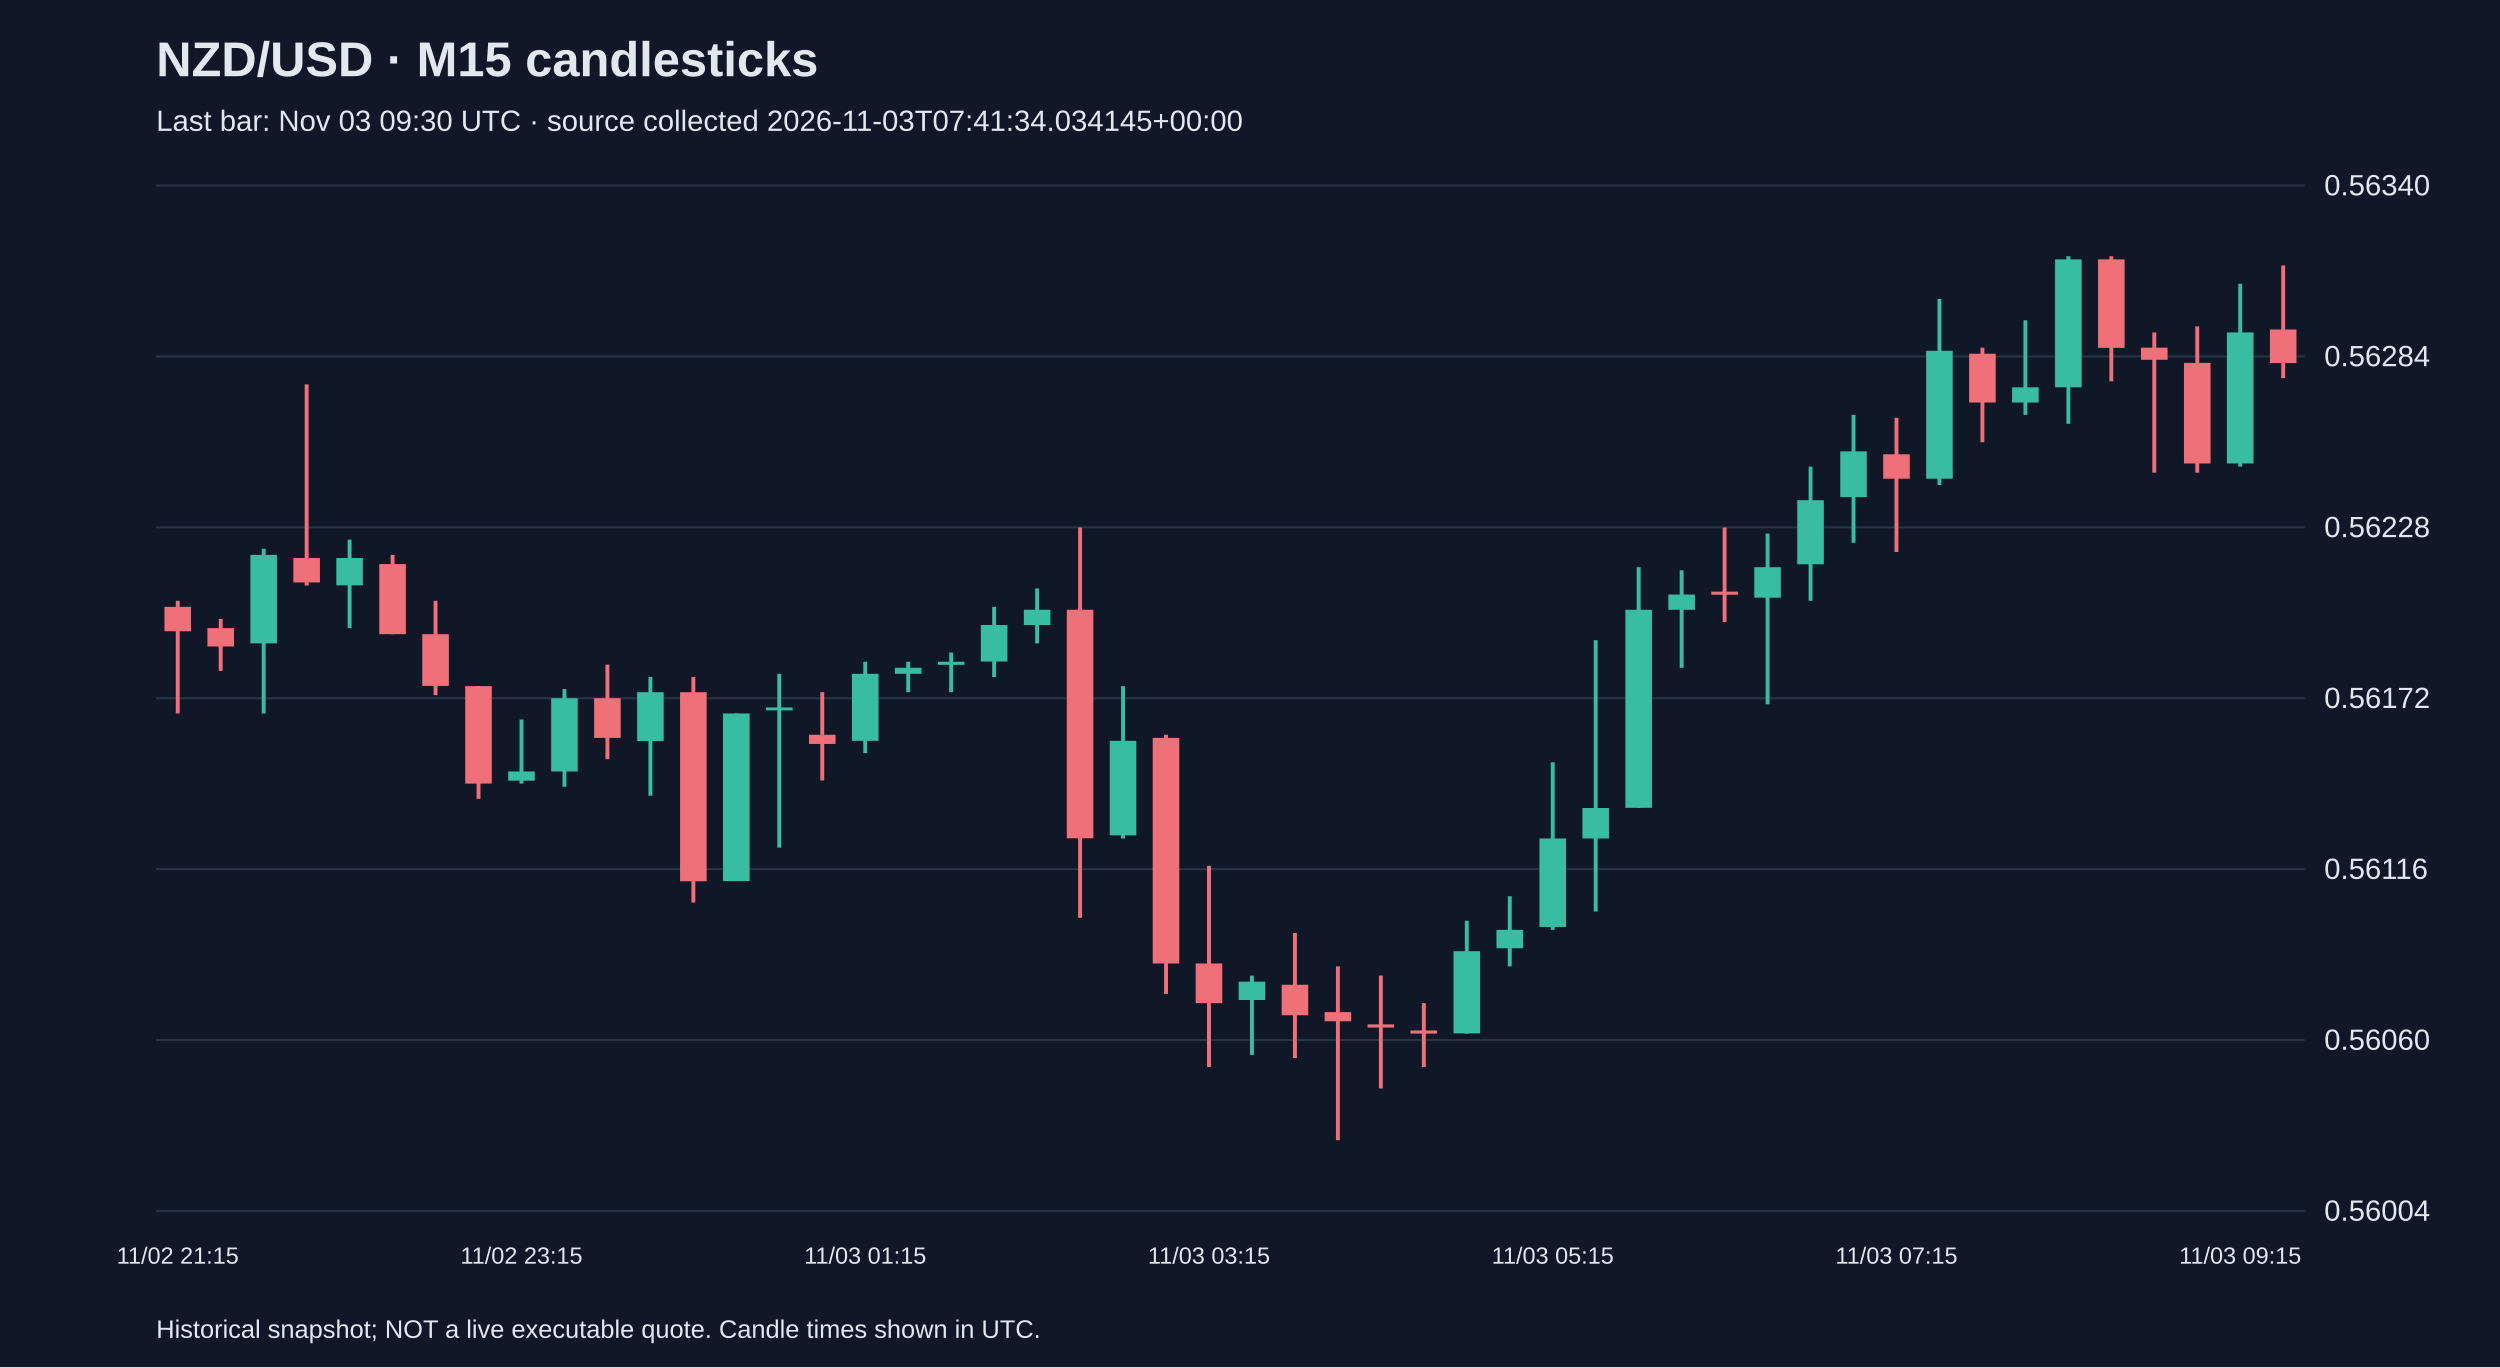
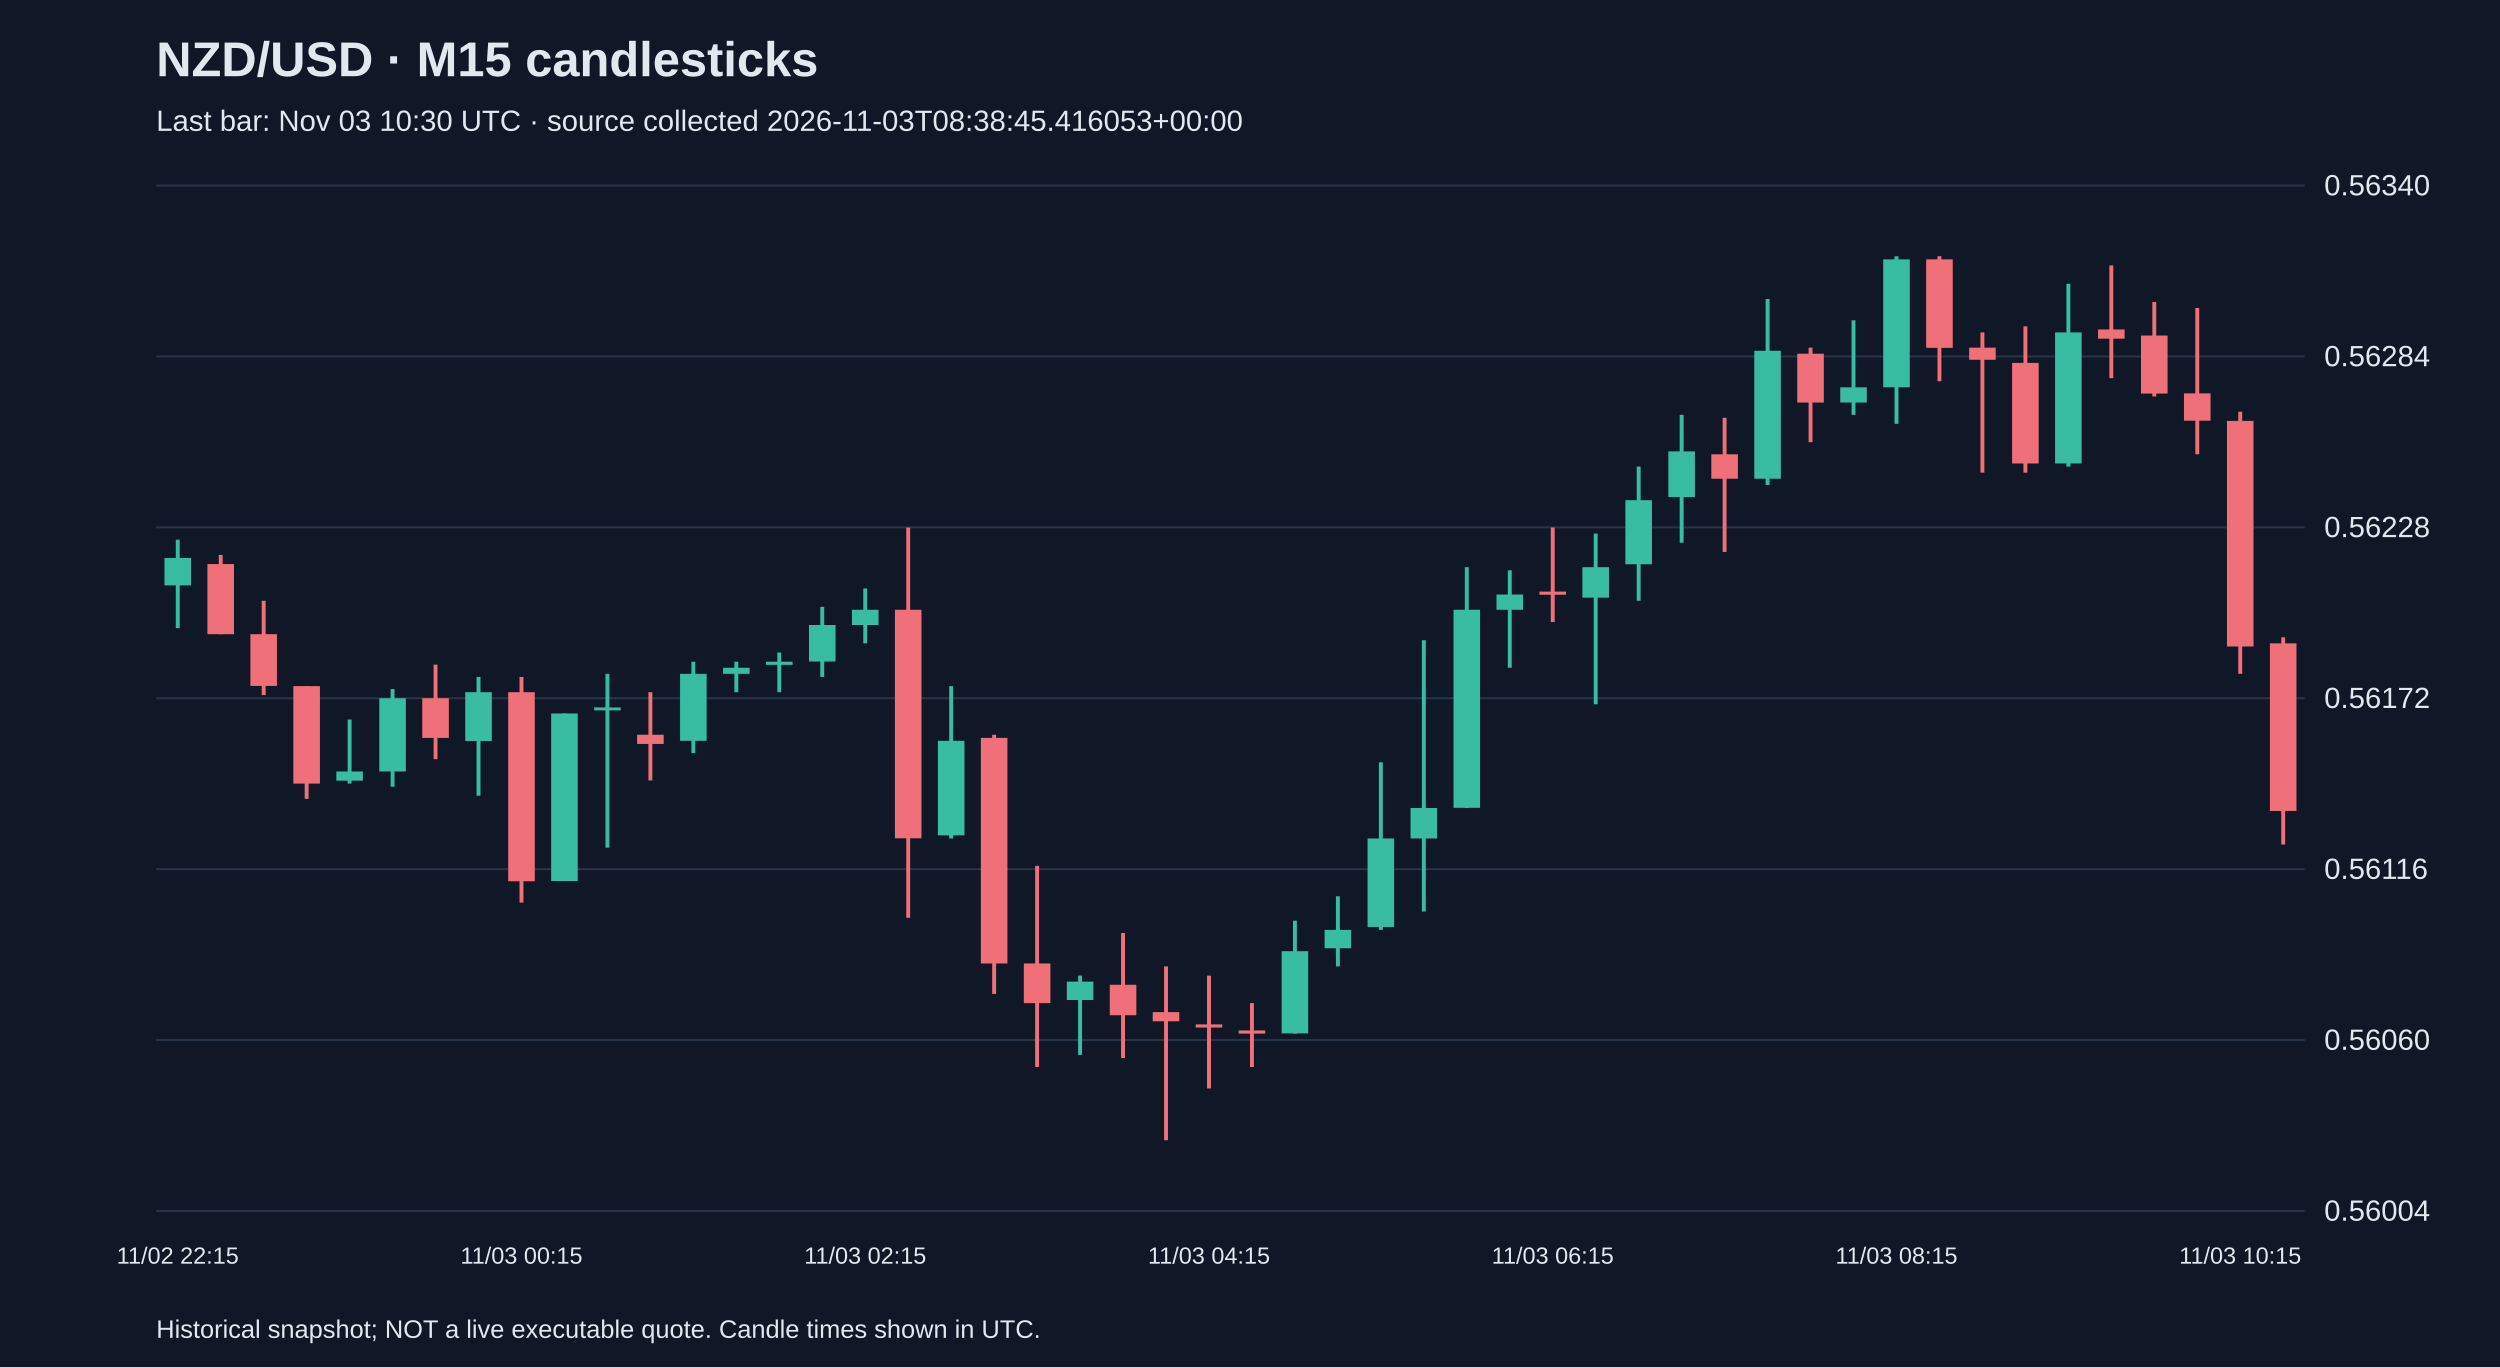
<svg xmlns="http://www.w3.org/2000/svg" viewBox="0 0 1280 700">
  <rect width="100%" height="100%" fill="#101827" />
  <style>text{font-family:Arial,sans-serif;fill:#e2e8f0}</style>
  <text x="80" y="39" font-size="25" font-weight="bold">NZD/USD · M15 candlesticks</text>
-   <text x="80" y="67" font-size="15" fill="#a6b1c5">Last bar: Nov 03 09:30 UTC · source collected 2026-11-03T07:41:34.034145+00:00</text>
+   <text x="80" y="67" font-size="15" fill="#a6b1c5">Last bar: Nov 03 10:30 UTC · source collected 2026-11-03T08:38:45.416053+00:00</text>
  <line x1="80" y1="620.0" x2="1180" y2="620.0" stroke="#283548" />
  <text x="1190" y="625.0" font-size="15">0.56004</text>
  <line x1="80" y1="532.5" x2="1180" y2="532.5" stroke="#283548" />
  <text x="1190" y="537.5" font-size="15">0.56060</text>
  <line x1="80" y1="445.0" x2="1180" y2="445.0" stroke="#283548" />
  <text x="1190" y="450.0" font-size="15">0.56116</text>
  <line x1="80" y1="357.5" x2="1180" y2="357.5" stroke="#283548" />
  <text x="1190" y="362.5" font-size="15">0.56172</text>
  <line x1="80" y1="270.0" x2="1180" y2="270.0" stroke="#283548" />
  <text x="1190" y="275.0" font-size="15">0.56228</text>
  <line x1="80" y1="182.5" x2="1180" y2="182.5" stroke="#283548" />
  <text x="1190" y="187.5" font-size="15">0.56284</text>
  <line x1="80" y1="95.0" x2="1180" y2="95.0" stroke="#283548" />
  <text x="1190" y="100.0" font-size="15">0.56340</text>
-   <line x1="91.0" y1="307.6" x2="91.0" y2="365.3" stroke="#f07079" stroke-width="2" />
-   <rect x="84.2" y="310.7" width="13.6" height="12.5" fill="#f07079" />
-   <text x="91.0" y="647" text-anchor="middle" font-size="12">11/02 21:15</text>
-   <line x1="113.0" y1="316.9" x2="113.0" y2="343.5" stroke="#f07079" stroke-width="2" />
-   <rect x="106.2" y="321.6" width="13.6" height="9.4" fill="#f07079" />
-   <line x1="135.0" y1="281.0" x2="135.0" y2="365.3" stroke="#38bca2" stroke-width="2" />
-   <rect x="128.2" y="284.1" width="13.6" height="45.3" fill="#38bca2" />
-   <line x1="157.0" y1="196.8" x2="157.0" y2="299.8" stroke="#f07079" stroke-width="2" />
-   <rect x="150.2" y="285.7" width="13.6" height="12.5" fill="#f07079" />
-   <line x1="179.0" y1="276.3" x2="179.0" y2="321.6" stroke="#38bca2" stroke-width="2" />
-   <rect x="172.2" y="285.7" width="13.6" height="14.0" fill="#38bca2" />
-   <line x1="201.0" y1="284.1" x2="201.0" y2="324.7" stroke="#f07079" stroke-width="2" />
-   <rect x="194.2" y="288.8" width="13.6" height="35.9" fill="#f07079" />
-   <line x1="223.0" y1="307.6" x2="223.0" y2="355.9" stroke="#f07079" stroke-width="2" />
-   <rect x="216.2" y="324.7" width="13.6" height="26.5" fill="#f07079" />
-   <line x1="245.0" y1="351.3" x2="245.0" y2="409.0" stroke="#f07079" stroke-width="2" />
-   <rect x="238.2" y="351.3" width="13.6" height="49.9" fill="#f07079" />
-   <line x1="267.0" y1="368.4" x2="267.0" y2="401.2" stroke="#38bca2" stroke-width="2" />
-   <rect x="260.2" y="395.0" width="13.6" height="4.7" fill="#38bca2" />
-   <text x="267.0" y="647" text-anchor="middle" font-size="12">11/02 23:15</text>
-   <line x1="289.0" y1="352.8" x2="289.0" y2="402.8" stroke="#38bca2" stroke-width="2" />
-   <rect x="282.2" y="357.5" width="13.6" height="37.5" fill="#38bca2" />
-   <line x1="311.0" y1="340.3" x2="311.0" y2="388.7" stroke="#f07079" stroke-width="2" />
-   <rect x="304.2" y="357.5" width="13.6" height="20.3" fill="#f07079" />
-   <line x1="333.0" y1="346.6" x2="333.0" y2="407.4" stroke="#38bca2" stroke-width="2" />
-   <rect x="326.2" y="354.4" width="13.6" height="25.0" fill="#38bca2" />
-   <line x1="355.0" y1="346.6" x2="355.0" y2="462.1" stroke="#f07079" stroke-width="2" />
-   <rect x="348.2" y="354.4" width="13.6" height="96.8" fill="#f07079" />
-   <line x1="377.0" y1="365.3" x2="377.0" y2="451.1" stroke="#38bca2" stroke-width="2" />
-   <rect x="370.2" y="365.3" width="13.6" height="85.8" fill="#38bca2" />
-   <line x1="399.0" y1="345.0" x2="399.0" y2="434.0" stroke="#38bca2" stroke-width="2" />
-   <rect x="392.2" y="362.2" width="13.6" height="1.5" fill="#38bca2" />
-   <line x1="421.0" y1="354.4" x2="421.0" y2="399.6" stroke="#f07079" stroke-width="2" />
-   <rect x="414.2" y="376.2" width="13.6" height="4.7" fill="#f07079" />
-   <line x1="443.0" y1="338.8" x2="443.0" y2="385.6" stroke="#38bca2" stroke-width="2" />
-   <rect x="436.2" y="345.0" width="13.6" height="34.3" fill="#38bca2" />
-   <text x="443.0" y="647" text-anchor="middle" font-size="12">11/03 01:15</text>
-   <line x1="465.0" y1="338.8" x2="465.0" y2="354.4" stroke="#38bca2" stroke-width="2" />
-   <rect x="458.2" y="341.9" width="13.6" height="3.1" fill="#38bca2" />
-   <line x1="487.0" y1="334.1" x2="487.0" y2="354.4" stroke="#38bca2" stroke-width="2" />
-   <rect x="480.2" y="338.8" width="13.6" height="1.6" fill="#38bca2" />
-   <line x1="509.0" y1="310.7" x2="509.0" y2="346.6" stroke="#38bca2" stroke-width="2" />
-   <rect x="502.2" y="320.0" width="13.6" height="18.7" fill="#38bca2" />
-   <line x1="531.0" y1="301.3" x2="531.0" y2="329.4" stroke="#38bca2" stroke-width="2" />
-   <rect x="524.2" y="312.2" width="13.6" height="7.8" fill="#38bca2" />
-   <line x1="553.0" y1="270.1" x2="553.0" y2="469.9" stroke="#f07079" stroke-width="2" />
-   <rect x="546.2" y="312.2" width="13.6" height="117.0" fill="#f07079" />
-   <line x1="575.0" y1="351.3" x2="575.0" y2="429.3" stroke="#38bca2" stroke-width="2" />
-   <rect x="568.2" y="379.3" width="13.6" height="48.4" fill="#38bca2" />
-   <line x1="597.0" y1="376.2" x2="597.0" y2="508.9" stroke="#f07079" stroke-width="2" />
-   <rect x="590.2" y="377.8" width="13.6" height="115.5" fill="#f07079" />
-   <line x1="619.0" y1="443.3" x2="619.0" y2="546.3" stroke="#f07079" stroke-width="2" />
-   <rect x="612.2" y="493.3" width="13.6" height="20.3" fill="#f07079" />
-   <text x="619.0" y="647" text-anchor="middle" font-size="12">11/03 03:15</text>
-   <line x1="641.0" y1="499.5" x2="641.0" y2="540.1" stroke="#38bca2" stroke-width="2" />
-   <rect x="634.2" y="502.6" width="13.6" height="9.4" fill="#38bca2" />
-   <line x1="663.0" y1="477.7" x2="663.0" y2="541.7" stroke="#f07079" stroke-width="2" />
-   <rect x="656.2" y="504.2" width="13.6" height="15.6" fill="#f07079" />
-   <line x1="685.0" y1="494.8" x2="685.0" y2="583.8" stroke="#f07079" stroke-width="2" />
-   <rect x="678.2" y="518.2" width="13.6" height="4.7" fill="#f07079" />
-   <line x1="707.0" y1="499.5" x2="707.0" y2="557.3" stroke="#f07079" stroke-width="2" />
-   <rect x="700.2" y="524.5" width="13.6" height="1.6" fill="#f07079" />
-   <line x1="729.0" y1="513.6" x2="729.0" y2="546.3" stroke="#f07079" stroke-width="2" />
-   <rect x="722.2" y="527.6" width="13.6" height="1.6" fill="#f07079" />
-   <line x1="751.0" y1="471.4" x2="751.0" y2="529.2" stroke="#38bca2" stroke-width="2" />
-   <rect x="744.2" y="487.0" width="13.6" height="42.1" fill="#38bca2" />
-   <line x1="773.0" y1="458.9" x2="773.0" y2="494.8" stroke="#38bca2" stroke-width="2" />
-   <rect x="766.2" y="476.1" width="13.6" height="9.4" fill="#38bca2" />
-   <line x1="795.0" y1="390.3" x2="795.0" y2="476.1" stroke="#38bca2" stroke-width="2" />
-   <rect x="788.2" y="429.3" width="13.6" height="45.3" fill="#38bca2" />
-   <text x="795.0" y="647" text-anchor="middle" font-size="12">11/03 05:15</text>
-   <line x1="817.0" y1="327.8" x2="817.0" y2="466.7" stroke="#38bca2" stroke-width="2" />
-   <rect x="810.2" y="413.7" width="13.6" height="15.6" fill="#38bca2" />
-   <line x1="839.0" y1="290.4" x2="839.0" y2="413.7" stroke="#38bca2" stroke-width="2" />
-   <rect x="832.2" y="312.2" width="13.6" height="101.4" fill="#38bca2" />
-   <line x1="861.0" y1="292.0" x2="861.0" y2="341.9" stroke="#38bca2" stroke-width="2" />
-   <rect x="854.2" y="304.4" width="13.6" height="7.8" fill="#38bca2" />
-   <line x1="883.0" y1="270.1" x2="883.0" y2="318.5" stroke="#f07079" stroke-width="2" />
-   <rect x="876.2" y="302.9" width="13.6" height="1.6" fill="#f07079" />
-   <line x1="905.0" y1="273.2" x2="905.0" y2="360.6" stroke="#38bca2" stroke-width="2" />
-   <rect x="898.2" y="290.4" width="13.6" height="15.6" fill="#38bca2" />
-   <line x1="927.0" y1="238.9" x2="927.0" y2="307.6" stroke="#38bca2" stroke-width="2" />
-   <rect x="920.2" y="256.1" width="13.6" height="32.8" fill="#38bca2" />
-   <line x1="949.0" y1="212.4" x2="949.0" y2="277.9" stroke="#38bca2" stroke-width="2" />
-   <rect x="942.2" y="231.1" width="13.6" height="23.4" fill="#38bca2" />
-   <line x1="971.0" y1="213.9" x2="971.0" y2="282.6" stroke="#f07079" stroke-width="2" />
-   <rect x="964.2" y="232.6" width="13.6" height="12.5" fill="#f07079" />
-   <text x="971.0" y="647" text-anchor="middle" font-size="12">11/03 07:15</text>
-   <line x1="993.0" y1="153.1" x2="993.0" y2="248.3" stroke="#38bca2" stroke-width="2" />
-   <rect x="986.2" y="179.6" width="13.6" height="65.5" fill="#38bca2" />
-   <line x1="1015.0" y1="178.0" x2="1015.0" y2="226.4" stroke="#f07079" stroke-width="2" />
-   <rect x="1008.2" y="181.1" width="13.6" height="25.0" fill="#f07079" />
-   <line x1="1037.0" y1="164.0" x2="1037.0" y2="212.4" stroke="#38bca2" stroke-width="2" />
-   <rect x="1030.2" y="198.3" width="13.6" height="7.8" fill="#38bca2" />
-   <line x1="1059.0" y1="131.2" x2="1059.0" y2="217.0" stroke="#38bca2" stroke-width="2" />
-   <rect x="1052.2" y="132.8" width="13.6" height="65.5" fill="#38bca2" />
-   <line x1="1081.0" y1="131.2" x2="1081.0" y2="195.2" stroke="#f07079" stroke-width="2" />
-   <rect x="1074.2" y="132.8" width="13.6" height="45.3" fill="#f07079" />
-   <line x1="1103.0" y1="170.2" x2="1103.0" y2="242.0" stroke="#f07079" stroke-width="2" />
-   <rect x="1096.2" y="178.0" width="13.6" height="6.2" fill="#f07079" />
-   <line x1="1125.0" y1="167.1" x2="1125.0" y2="242.0" stroke="#f07079" stroke-width="2" />
-   <rect x="1118.2" y="185.8" width="13.6" height="51.5" fill="#f07079" />
-   <line x1="1147.0" y1="145.3" x2="1147.0" y2="238.9" stroke="#38bca2" stroke-width="2" />
-   <rect x="1140.2" y="170.2" width="13.6" height="67.1" fill="#38bca2" />
-   <text x="1147.0" y="647" text-anchor="middle" font-size="12">11/03 09:15</text>
-   <line x1="1169.0" y1="135.9" x2="1169.0" y2="193.6" stroke="#f07079" stroke-width="2" />
-   <rect x="1162.2" y="168.7" width="13.6" height="17.2" fill="#f07079" />
+   <line x1="91.0" y1="276.3" x2="91.0" y2="321.6" stroke="#38bca2" stroke-width="2" />
+   <rect x="84.2" y="285.7" width="13.6" height="14.0" fill="#38bca2" />
+   <text x="91.0" y="647" text-anchor="middle" font-size="12">11/02 22:15</text>
+   <line x1="113.0" y1="284.1" x2="113.0" y2="324.7" stroke="#f07079" stroke-width="2" />
+   <rect x="106.2" y="288.8" width="13.6" height="35.9" fill="#f07079" />
+   <line x1="135.0" y1="307.6" x2="135.0" y2="355.9" stroke="#f07079" stroke-width="2" />
+   <rect x="128.2" y="324.7" width="13.6" height="26.5" fill="#f07079" />
+   <line x1="157.0" y1="351.3" x2="157.0" y2="409.0" stroke="#f07079" stroke-width="2" />
+   <rect x="150.2" y="351.3" width="13.6" height="49.9" fill="#f07079" />
+   <line x1="179.0" y1="368.4" x2="179.0" y2="401.2" stroke="#38bca2" stroke-width="2" />
+   <rect x="172.2" y="395.0" width="13.6" height="4.7" fill="#38bca2" />
+   <line x1="201.0" y1="352.8" x2="201.0" y2="402.8" stroke="#38bca2" stroke-width="2" />
+   <rect x="194.2" y="357.5" width="13.6" height="37.5" fill="#38bca2" />
+   <line x1="223.0" y1="340.3" x2="223.0" y2="388.7" stroke="#f07079" stroke-width="2" />
+   <rect x="216.2" y="357.5" width="13.6" height="20.3" fill="#f07079" />
+   <line x1="245.0" y1="346.6" x2="245.0" y2="407.4" stroke="#38bca2" stroke-width="2" />
+   <rect x="238.2" y="354.4" width="13.6" height="25.0" fill="#38bca2" />
+   <line x1="267.0" y1="346.6" x2="267.0" y2="462.1" stroke="#f07079" stroke-width="2" />
+   <rect x="260.2" y="354.4" width="13.6" height="96.8" fill="#f07079" />
+   <text x="267.0" y="647" text-anchor="middle" font-size="12">11/03 00:15</text>
+   <line x1="289.0" y1="365.3" x2="289.0" y2="451.1" stroke="#38bca2" stroke-width="2" />
+   <rect x="282.2" y="365.3" width="13.6" height="85.8" fill="#38bca2" />
+   <line x1="311.0" y1="345.0" x2="311.0" y2="434.0" stroke="#38bca2" stroke-width="2" />
+   <rect x="304.2" y="362.2" width="13.6" height="1.5" fill="#38bca2" />
+   <line x1="333.0" y1="354.4" x2="333.0" y2="399.6" stroke="#f07079" stroke-width="2" />
+   <rect x="326.2" y="376.2" width="13.6" height="4.7" fill="#f07079" />
+   <line x1="355.0" y1="338.8" x2="355.0" y2="385.6" stroke="#38bca2" stroke-width="2" />
+   <rect x="348.2" y="345.0" width="13.6" height="34.3" fill="#38bca2" />
+   <line x1="377.0" y1="338.8" x2="377.0" y2="354.4" stroke="#38bca2" stroke-width="2" />
+   <rect x="370.2" y="341.9" width="13.6" height="3.1" fill="#38bca2" />
+   <line x1="399.0" y1="334.1" x2="399.0" y2="354.4" stroke="#38bca2" stroke-width="2" />
+   <rect x="392.2" y="338.8" width="13.6" height="1.6" fill="#38bca2" />
+   <line x1="421.0" y1="310.7" x2="421.0" y2="346.6" stroke="#38bca2" stroke-width="2" />
+   <rect x="414.2" y="320.0" width="13.6" height="18.7" fill="#38bca2" />
+   <line x1="443.0" y1="301.3" x2="443.0" y2="329.4" stroke="#38bca2" stroke-width="2" />
+   <rect x="436.2" y="312.2" width="13.6" height="7.8" fill="#38bca2" />
+   <text x="443.0" y="647" text-anchor="middle" font-size="12">11/03 02:15</text>
+   <line x1="465.0" y1="270.1" x2="465.0" y2="469.9" stroke="#f07079" stroke-width="2" />
+   <rect x="458.2" y="312.2" width="13.6" height="117.0" fill="#f07079" />
+   <line x1="487.0" y1="351.3" x2="487.0" y2="429.3" stroke="#38bca2" stroke-width="2" />
+   <rect x="480.2" y="379.3" width="13.6" height="48.4" fill="#38bca2" />
+   <line x1="509.0" y1="376.2" x2="509.0" y2="508.9" stroke="#f07079" stroke-width="2" />
+   <rect x="502.2" y="377.8" width="13.6" height="115.5" fill="#f07079" />
+   <line x1="531.0" y1="443.3" x2="531.0" y2="546.3" stroke="#f07079" stroke-width="2" />
+   <rect x="524.2" y="493.3" width="13.6" height="20.3" fill="#f07079" />
+   <line x1="553.0" y1="499.5" x2="553.0" y2="540.1" stroke="#38bca2" stroke-width="2" />
+   <rect x="546.2" y="502.6" width="13.6" height="9.4" fill="#38bca2" />
+   <line x1="575.0" y1="477.7" x2="575.0" y2="541.7" stroke="#f07079" stroke-width="2" />
+   <rect x="568.2" y="504.2" width="13.6" height="15.6" fill="#f07079" />
+   <line x1="597.0" y1="494.8" x2="597.0" y2="583.8" stroke="#f07079" stroke-width="2" />
+   <rect x="590.2" y="518.2" width="13.6" height="4.7" fill="#f07079" />
+   <line x1="619.0" y1="499.5" x2="619.0" y2="557.3" stroke="#f07079" stroke-width="2" />
+   <rect x="612.2" y="524.5" width="13.6" height="1.6" fill="#f07079" />
+   <text x="619.0" y="647" text-anchor="middle" font-size="12">11/03 04:15</text>
+   <line x1="641.0" y1="513.6" x2="641.0" y2="546.3" stroke="#f07079" stroke-width="2" />
+   <rect x="634.2" y="527.6" width="13.6" height="1.6" fill="#f07079" />
+   <line x1="663.0" y1="471.4" x2="663.0" y2="529.2" stroke="#38bca2" stroke-width="2" />
+   <rect x="656.2" y="487.0" width="13.6" height="42.1" fill="#38bca2" />
+   <line x1="685.0" y1="458.9" x2="685.0" y2="494.8" stroke="#38bca2" stroke-width="2" />
+   <rect x="678.2" y="476.1" width="13.6" height="9.4" fill="#38bca2" />
+   <line x1="707.0" y1="390.3" x2="707.0" y2="476.1" stroke="#38bca2" stroke-width="2" />
+   <rect x="700.2" y="429.3" width="13.6" height="45.3" fill="#38bca2" />
+   <line x1="729.0" y1="327.8" x2="729.0" y2="466.7" stroke="#38bca2" stroke-width="2" />
+   <rect x="722.2" y="413.7" width="13.6" height="15.6" fill="#38bca2" />
+   <line x1="751.0" y1="290.4" x2="751.0" y2="413.7" stroke="#38bca2" stroke-width="2" />
+   <rect x="744.2" y="312.2" width="13.6" height="101.4" fill="#38bca2" />
+   <line x1="773.0" y1="292.0" x2="773.0" y2="341.9" stroke="#38bca2" stroke-width="2" />
+   <rect x="766.2" y="304.4" width="13.6" height="7.8" fill="#38bca2" />
+   <line x1="795.0" y1="270.1" x2="795.0" y2="318.5" stroke="#f07079" stroke-width="2" />
+   <rect x="788.2" y="302.9" width="13.6" height="1.6" fill="#f07079" />
+   <text x="795.0" y="647" text-anchor="middle" font-size="12">11/03 06:15</text>
+   <line x1="817.0" y1="273.2" x2="817.0" y2="360.6" stroke="#38bca2" stroke-width="2" />
+   <rect x="810.2" y="290.4" width="13.6" height="15.6" fill="#38bca2" />
+   <line x1="839.0" y1="238.9" x2="839.0" y2="307.6" stroke="#38bca2" stroke-width="2" />
+   <rect x="832.2" y="256.1" width="13.6" height="32.8" fill="#38bca2" />
+   <line x1="861.0" y1="212.4" x2="861.0" y2="277.9" stroke="#38bca2" stroke-width="2" />
+   <rect x="854.2" y="231.1" width="13.6" height="23.4" fill="#38bca2" />
+   <line x1="883.0" y1="213.9" x2="883.0" y2="282.6" stroke="#f07079" stroke-width="2" />
+   <rect x="876.2" y="232.6" width="13.6" height="12.5" fill="#f07079" />
+   <line x1="905.0" y1="153.1" x2="905.0" y2="248.3" stroke="#38bca2" stroke-width="2" />
+   <rect x="898.2" y="179.6" width="13.6" height="65.5" fill="#38bca2" />
+   <line x1="927.0" y1="178.0" x2="927.0" y2="226.4" stroke="#f07079" stroke-width="2" />
+   <rect x="920.2" y="181.1" width="13.6" height="25.0" fill="#f07079" />
+   <line x1="949.0" y1="164.0" x2="949.0" y2="212.4" stroke="#38bca2" stroke-width="2" />
+   <rect x="942.2" y="198.3" width="13.6" height="7.8" fill="#38bca2" />
+   <line x1="971.0" y1="131.2" x2="971.0" y2="217.0" stroke="#38bca2" stroke-width="2" />
+   <rect x="964.2" y="132.8" width="13.6" height="65.5" fill="#38bca2" />
+   <text x="971.0" y="647" text-anchor="middle" font-size="12">11/03 08:15</text>
+   <line x1="993.0" y1="131.2" x2="993.0" y2="195.2" stroke="#f07079" stroke-width="2" />
+   <rect x="986.2" y="132.8" width="13.6" height="45.3" fill="#f07079" />
+   <line x1="1015.0" y1="170.2" x2="1015.0" y2="242.0" stroke="#f07079" stroke-width="2" />
+   <rect x="1008.2" y="178.0" width="13.6" height="6.2" fill="#f07079" />
+   <line x1="1037.0" y1="167.1" x2="1037.0" y2="242.0" stroke="#f07079" stroke-width="2" />
+   <rect x="1030.2" y="185.8" width="13.6" height="51.5" fill="#f07079" />
+   <line x1="1059.0" y1="145.3" x2="1059.0" y2="238.9" stroke="#38bca2" stroke-width="2" />
+   <rect x="1052.2" y="170.2" width="13.6" height="67.1" fill="#38bca2" />
+   <line x1="1081.0" y1="135.9" x2="1081.0" y2="193.6" stroke="#f07079" stroke-width="2" />
+   <rect x="1074.2" y="168.7" width="13.6" height="4.7" fill="#f07079" />
+   <line x1="1103.0" y1="154.6" x2="1103.0" y2="203.0" stroke="#f07079" stroke-width="2" />
+   <rect x="1096.2" y="171.8" width="13.6" height="29.7" fill="#f07079" />
+   <line x1="1125.0" y1="157.7" x2="1125.0" y2="232.6" stroke="#f07079" stroke-width="2" />
+   <rect x="1118.2" y="201.4" width="13.6" height="14.0" fill="#f07079" />
+   <line x1="1147.0" y1="210.8" x2="1147.0" y2="345.0" stroke="#f07079" stroke-width="2" />
+   <rect x="1140.2" y="215.5" width="13.6" height="115.5" fill="#f07079" />
+   <text x="1147.0" y="647" text-anchor="middle" font-size="12">11/03 10:15</text>
+   <line x1="1169.0" y1="326.3" x2="1169.0" y2="432.4" stroke="#f07079" stroke-width="2" />
+   <rect x="1162.2" y="329.4" width="13.6" height="85.8" fill="#f07079" />
  <text x="80" y="685" font-size="13">Historical snapshot; NOT a live executable quote. Candle times shown in UTC.</text>
</svg>
